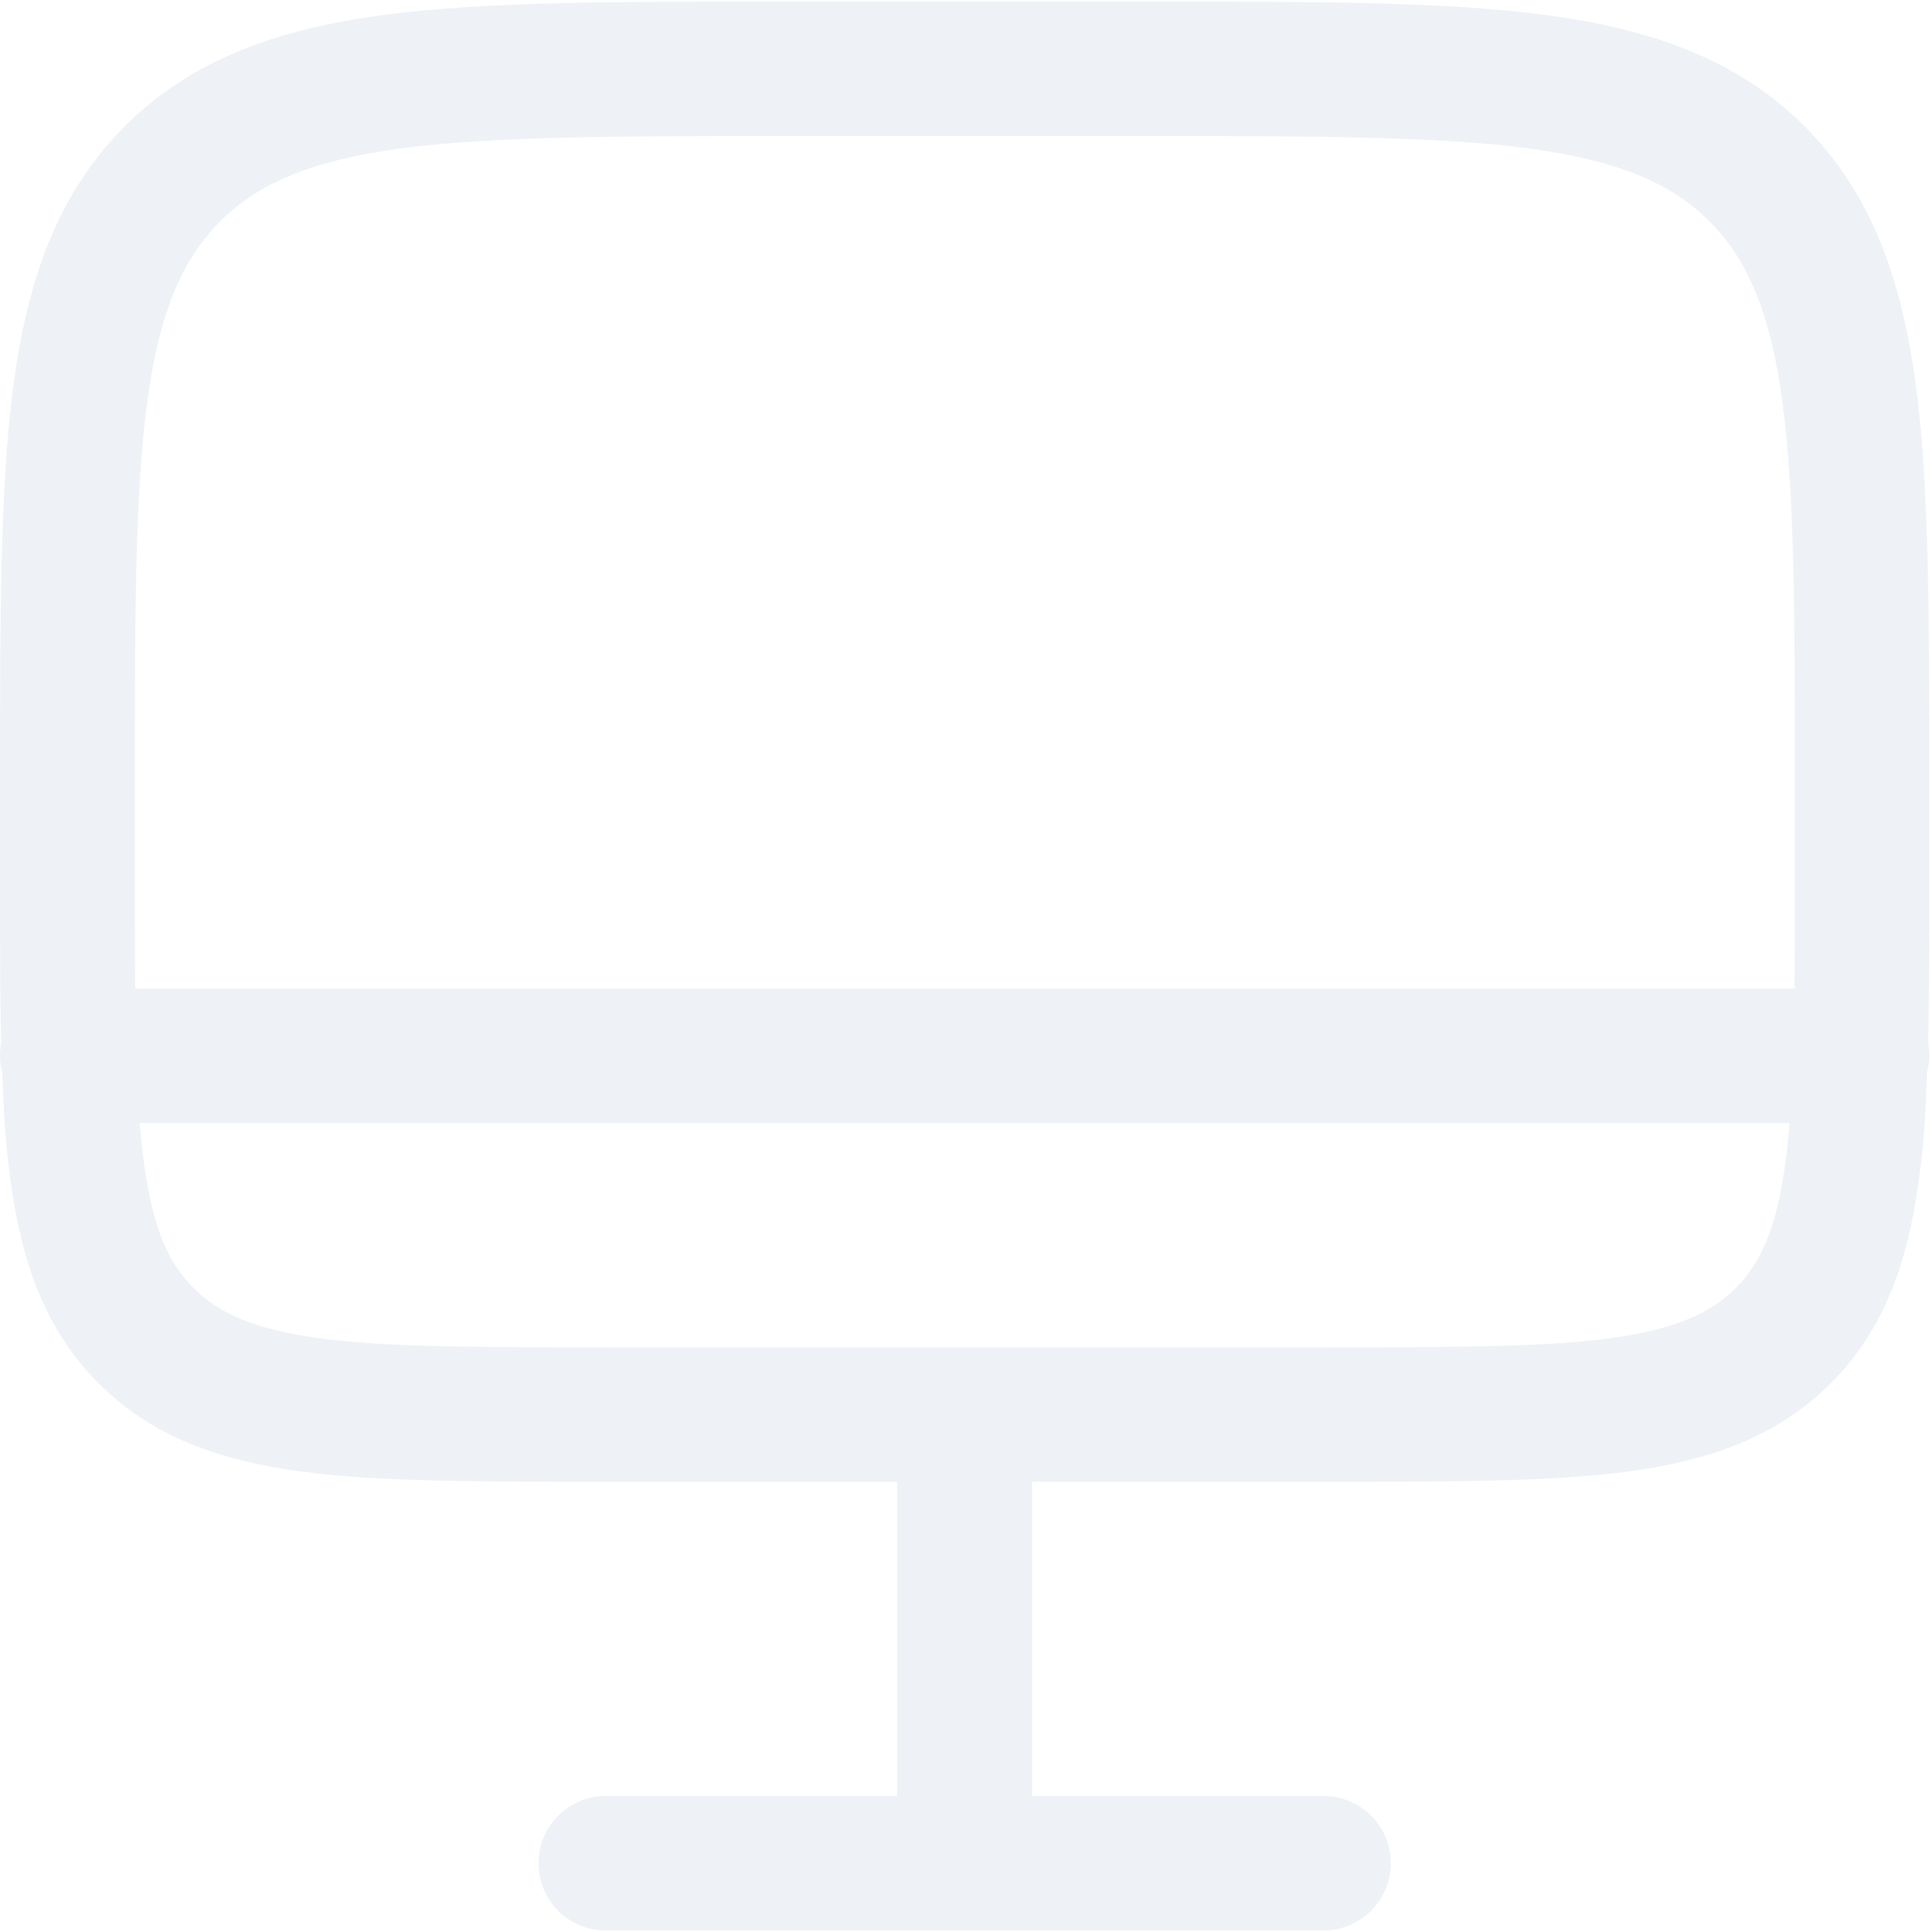
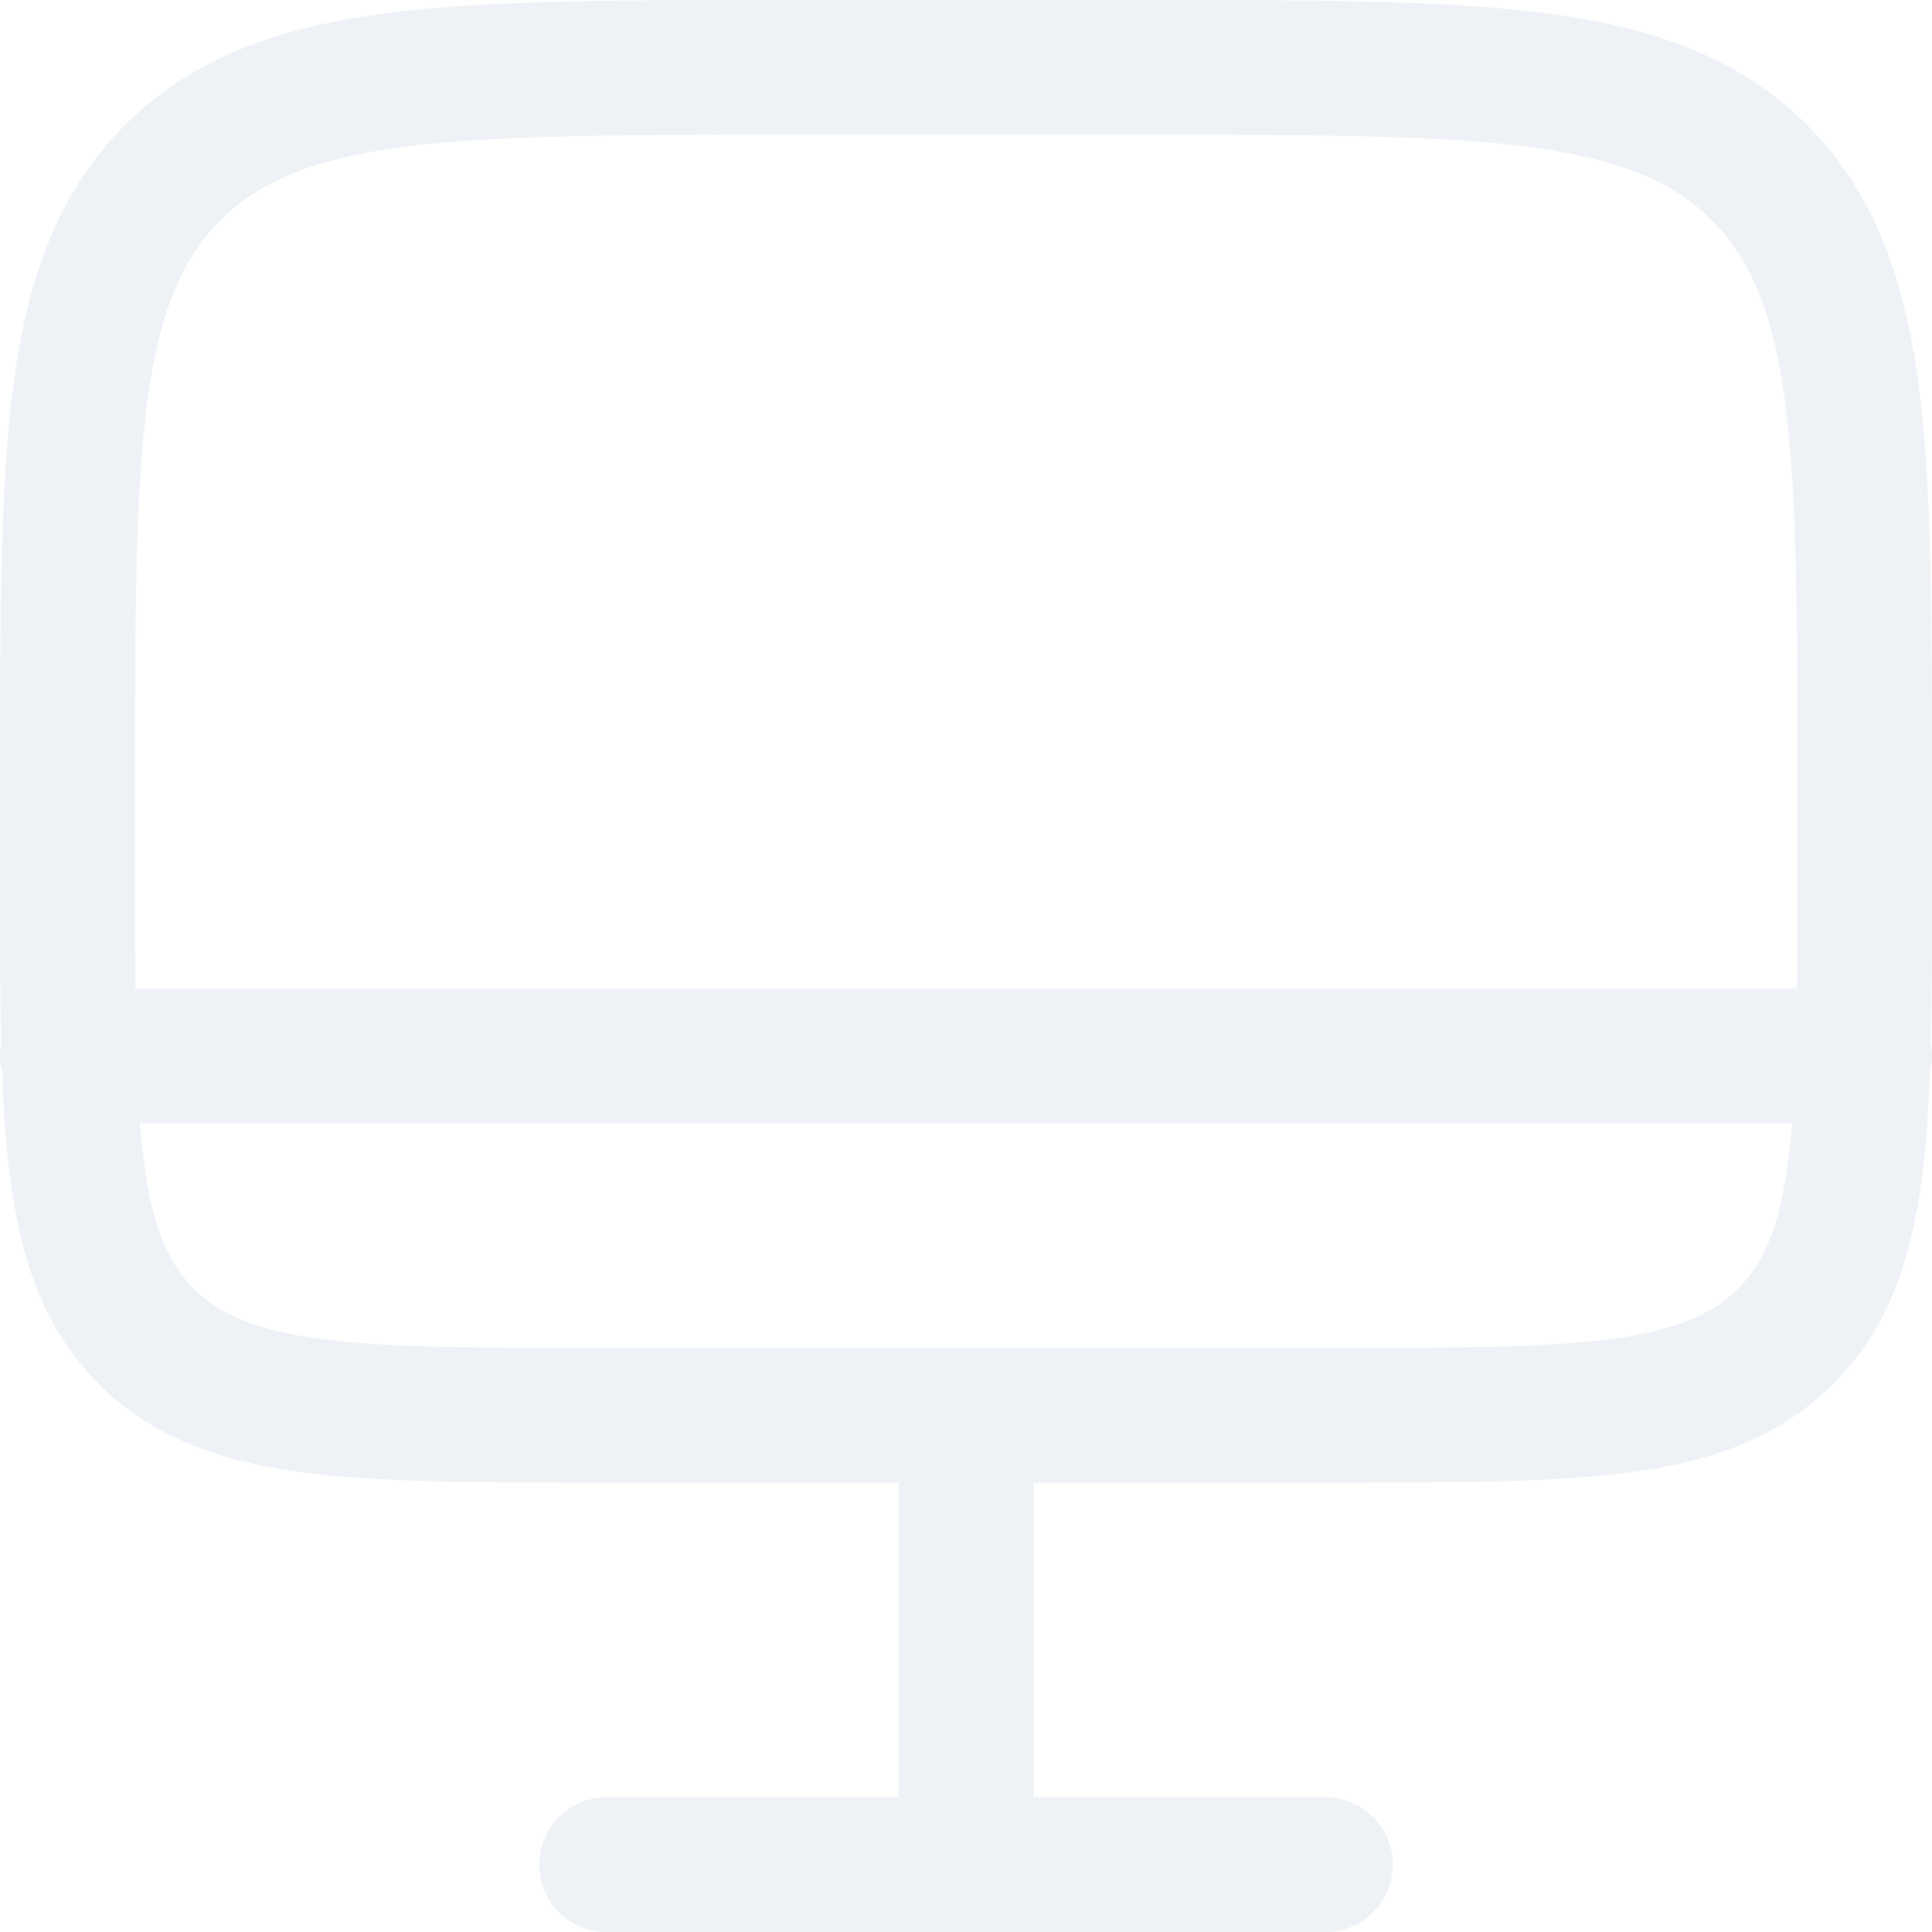
- <svg xmlns="http://www.w3.org/2000/svg" version="1.2" viewBox="64 64 512 512" width="639" height="640">
-   <style>.a{fill:#eef2f6}</style>
-   <path fill-rule="evenodd" class="a" d="m271 64h98c43.7 0 78.4 0 105.5 3.6 27.9 3.8 50.5 11.7 68.4 29.5 17.8 17.9 25.7 40.5 29.5 68.4 3.6 27.1 3.6 61.8 3.6 105.5v26.5c0 15.8 0 30.1-0.3 43q0.3 1.6 0.3 3.3 0 2.3-0.6 4.4c-0.3 10.6-1 20.2-2.2 28.8-2.9 21.4-9 39.4-23.4 53.8-14.3 14.3-32.3 20.5-53.8 23.4-20.6 2.7-46.9 2.7-79.4 2.7h-78.7v83.4h77.4c9.8 0 17.8 8 17.8 17.8 0 9.9-8 17.9-17.8 17.9h-190.6c-9.8 0-17.8-8-17.8-17.9 0-9.8 8-17.8 17.8-17.8h77.4v-83.4h-78.7c-32.5 0-58.8 0-79.4-2.7-21.5-2.9-39.5-9.1-53.8-23.4-14.4-14.4-20.5-32.4-23.4-53.8-1.2-8.6-1.9-18.2-2.2-28.8q-0.6-2.1-0.6-4.4 0-1.7 0.3-3.3c-0.3-12.9-0.3-27.2-0.3-43v-26.5c0-43.7 0-78.4 3.6-105.5 3.8-27.9 11.7-50.5 29.5-68.4 17.9-17.8 40.5-25.7 68.4-29.5 27.1-3.6 61.8-3.6 105.5-3.6zm-169.9 297.7q0.4 5.6 1.1 10.5c2.3 17.5 6.6 26.7 13.2 33.3 6.6 6.6 15.9 10.9 33.3 13.3 18 2.4 41.9 2.4 76 2.4h190.6c34.1 0 58 0 76-2.4 17.4-2.4 26.7-6.7 33.3-13.3 6.6-6.6 10.9-15.8 13.2-33.3q0.7-4.9 1.1-10.5zm439.2-65.5v-23.8c0-45.4 0-77.7-3.3-102.2-3.2-23.9-9.3-37.7-19.3-47.8-10.1-10.1-23.9-16.1-47.9-19.4-24.4-3.2-56.7-3.3-102.1-3.3h-95.3c-45.4 0-77.6 0.1-102.1 3.3-24 3.3-37.8 9.3-47.9 19.4-10 10.1-16.1 23.9-19.3 47.8-3.3 24.5-3.3 56.8-3.3 102.2v23.8c0 10.9 0 20.8 0.1 29.8h440.3c0.1-9 0.1-18.9 0.1-29.8z" />
+ <svg xmlns="http://www.w3.org/2000/svg" version="1.2" viewBox="64 64 512 512" width="512" height="512">
+   <path fill="#eef2f6" fill-rule="evenodd" d="m271 64h98c43.7 0 78.4 0 105.5 3.6 27.9 3.8 50.5 11.7 68.4 29.5 17.8 17.9 25.7 40.5 29.5 68.4 3.6 27.1 3.6 61.8 3.6 105.5v26.5c0 15.8 0 30.1-0.3 43q0.3 1.6 0.3 3.3 0 2.3-0.6 4.4c-0.3 10.6-1 20.2-2.2 28.8-2.9 21.4-9 39.4-23.4 53.8-14.3 14.3-32.3 20.5-53.8 23.4-20.6 2.7-46.9 2.7-79.4 2.7h-78.7v83.4h77.4c9.8 0 17.8 8 17.8 17.8 0 9.9-8 17.9-17.8 17.9h-190.6c-9.8 0-17.8-8-17.8-17.9 0-9.8 8-17.8 17.8-17.8h77.4v-83.4h-78.7c-32.5 0-58.8 0-79.4-2.7-21.5-2.9-39.5-9.1-53.8-23.4-14.4-14.4-20.5-32.4-23.4-53.8-1.2-8.6-1.9-18.2-2.2-28.8q-0.6-2.1-0.6-4.4 0-1.7 0.3-3.3c-0.3-12.9-0.3-27.2-0.3-43v-26.5c0-43.7 0-78.4 3.6-105.5 3.8-27.9 11.7-50.5 29.5-68.4 17.9-17.8 40.5-25.7 68.4-29.5 27.1-3.6 61.8-3.6 105.5-3.6zm-169.9 297.7q0.4 5.6 1.1 10.5c2.3 17.5 6.6 26.7 13.2 33.3 6.6 6.6 15.9 10.9 33.3 13.3 18 2.4 41.9 2.4 76 2.4h190.6c34.1 0 58 0 76-2.4 17.4-2.4 26.7-6.7 33.3-13.3 6.6-6.6 10.9-15.8 13.2-33.3q0.7-4.9 1.1-10.5zm439.2-65.5v-23.8c0-45.4 0-77.7-3.3-102.2-3.2-23.9-9.3-37.7-19.3-47.8-10.1-10.1-23.9-16.1-47.9-19.4-24.4-3.2-56.7-3.3-102.1-3.3h-95.3c-45.4 0-77.6 0.1-102.1 3.3-24 3.3-37.8 9.3-47.9 19.4-10 10.1-16.1 23.9-19.3 47.8-3.3 24.5-3.3 56.8-3.3 102.2v23.8c0 10.9 0 20.8 0.1 29.8h440.3c0.1-9 0.1-18.9 0.1-29.8z" />
</svg>
